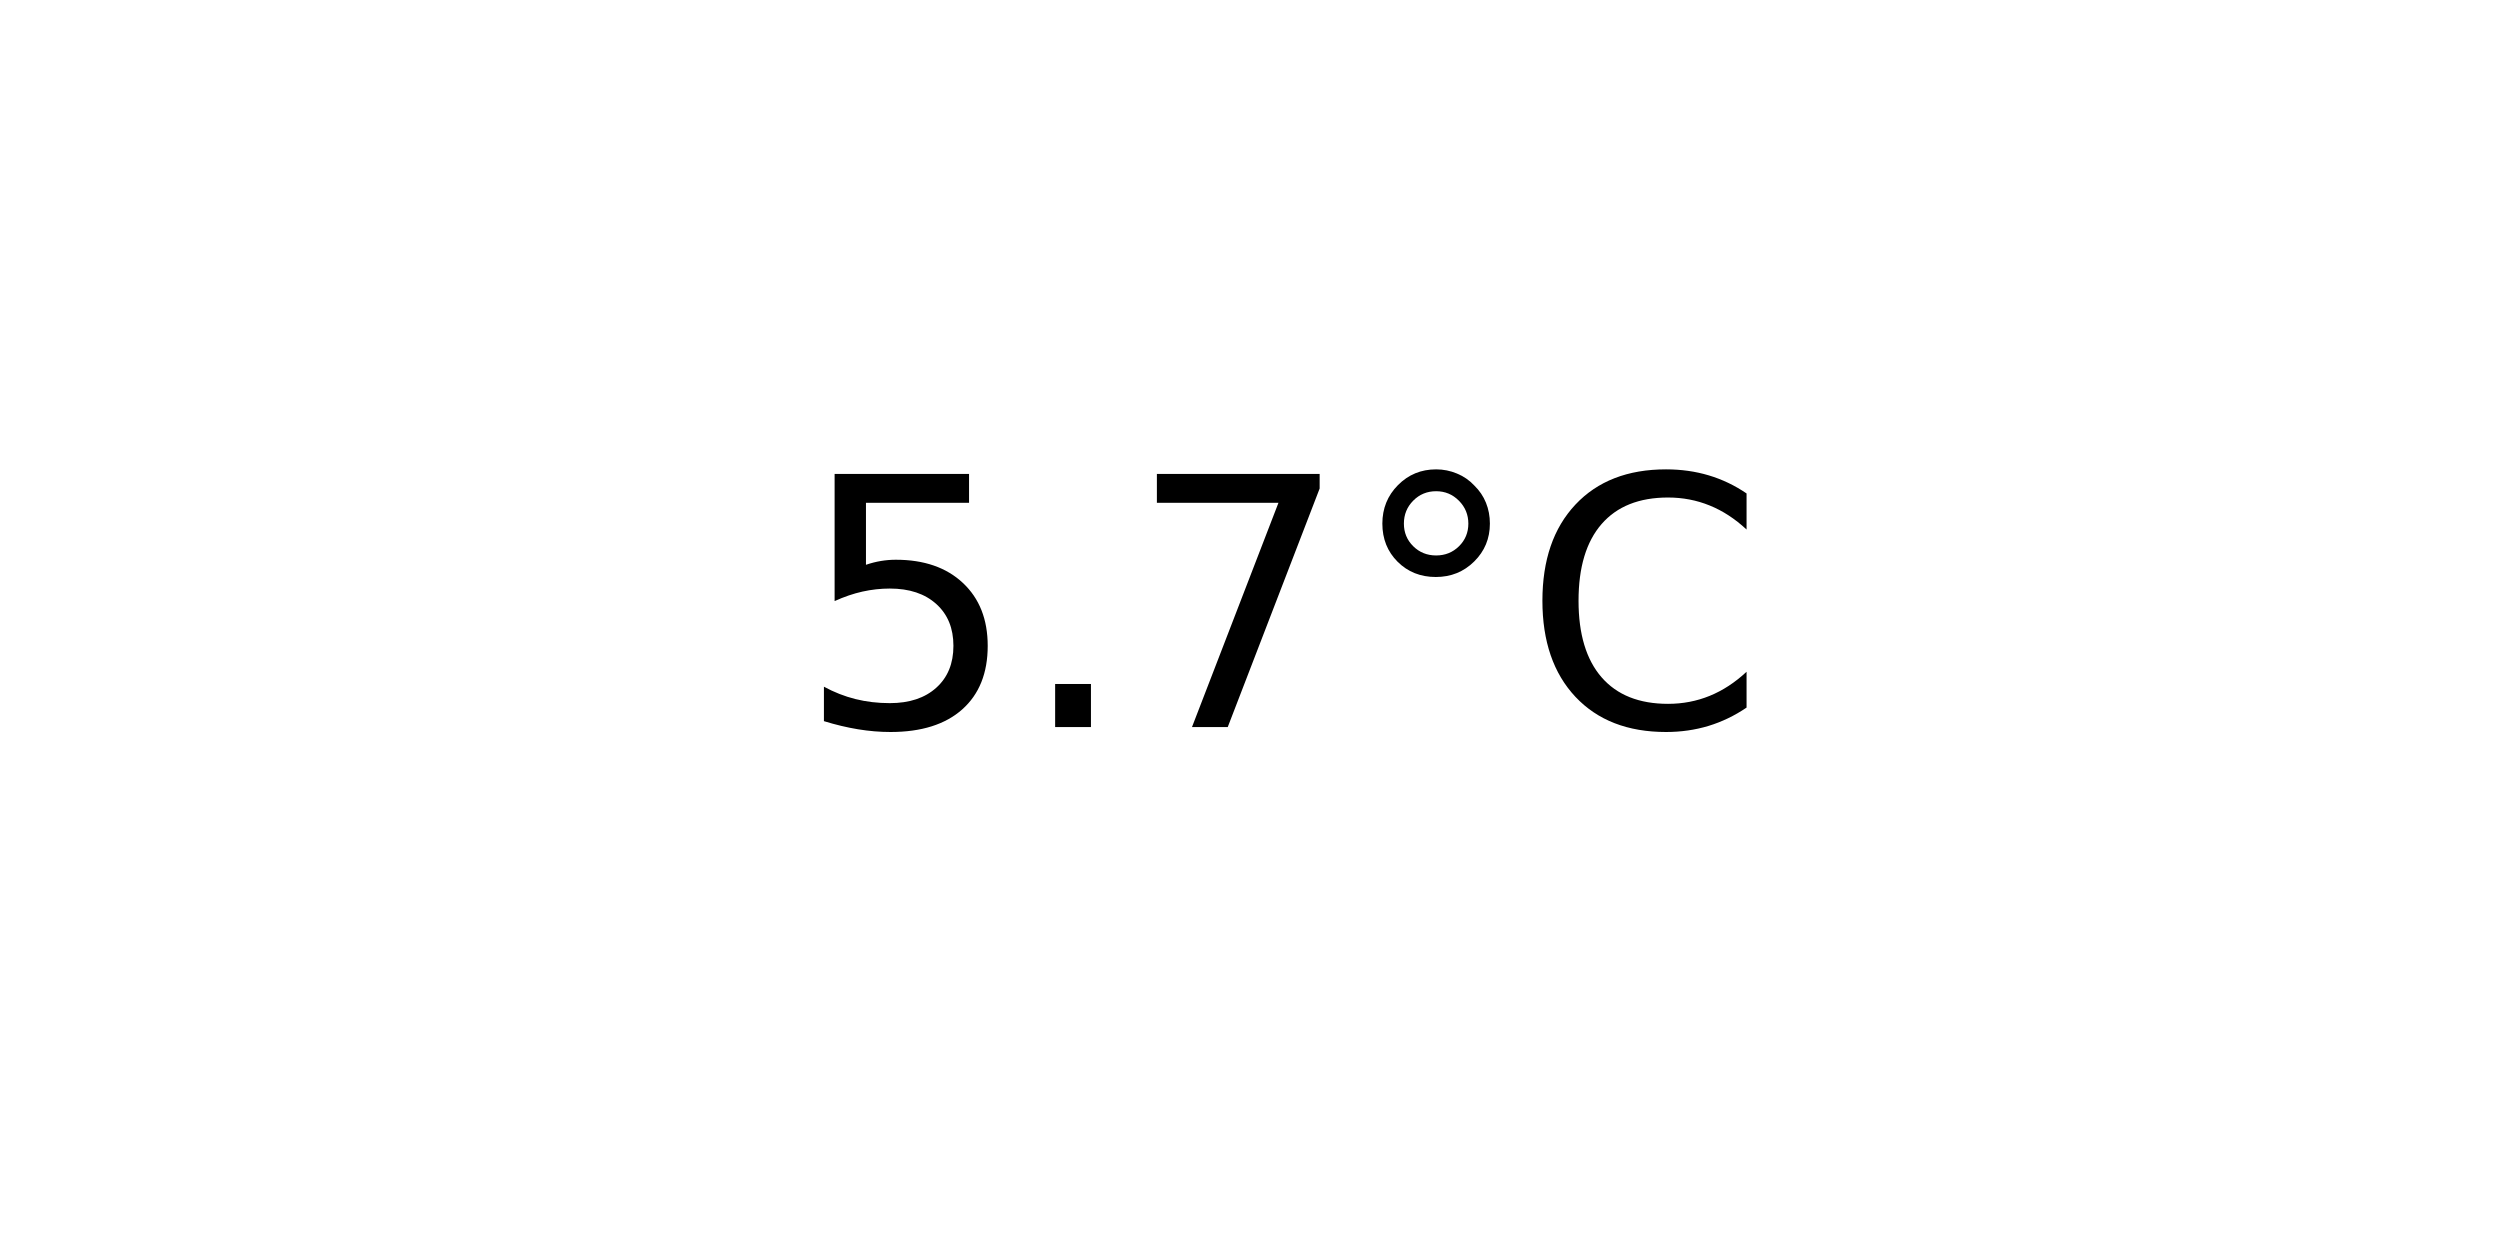
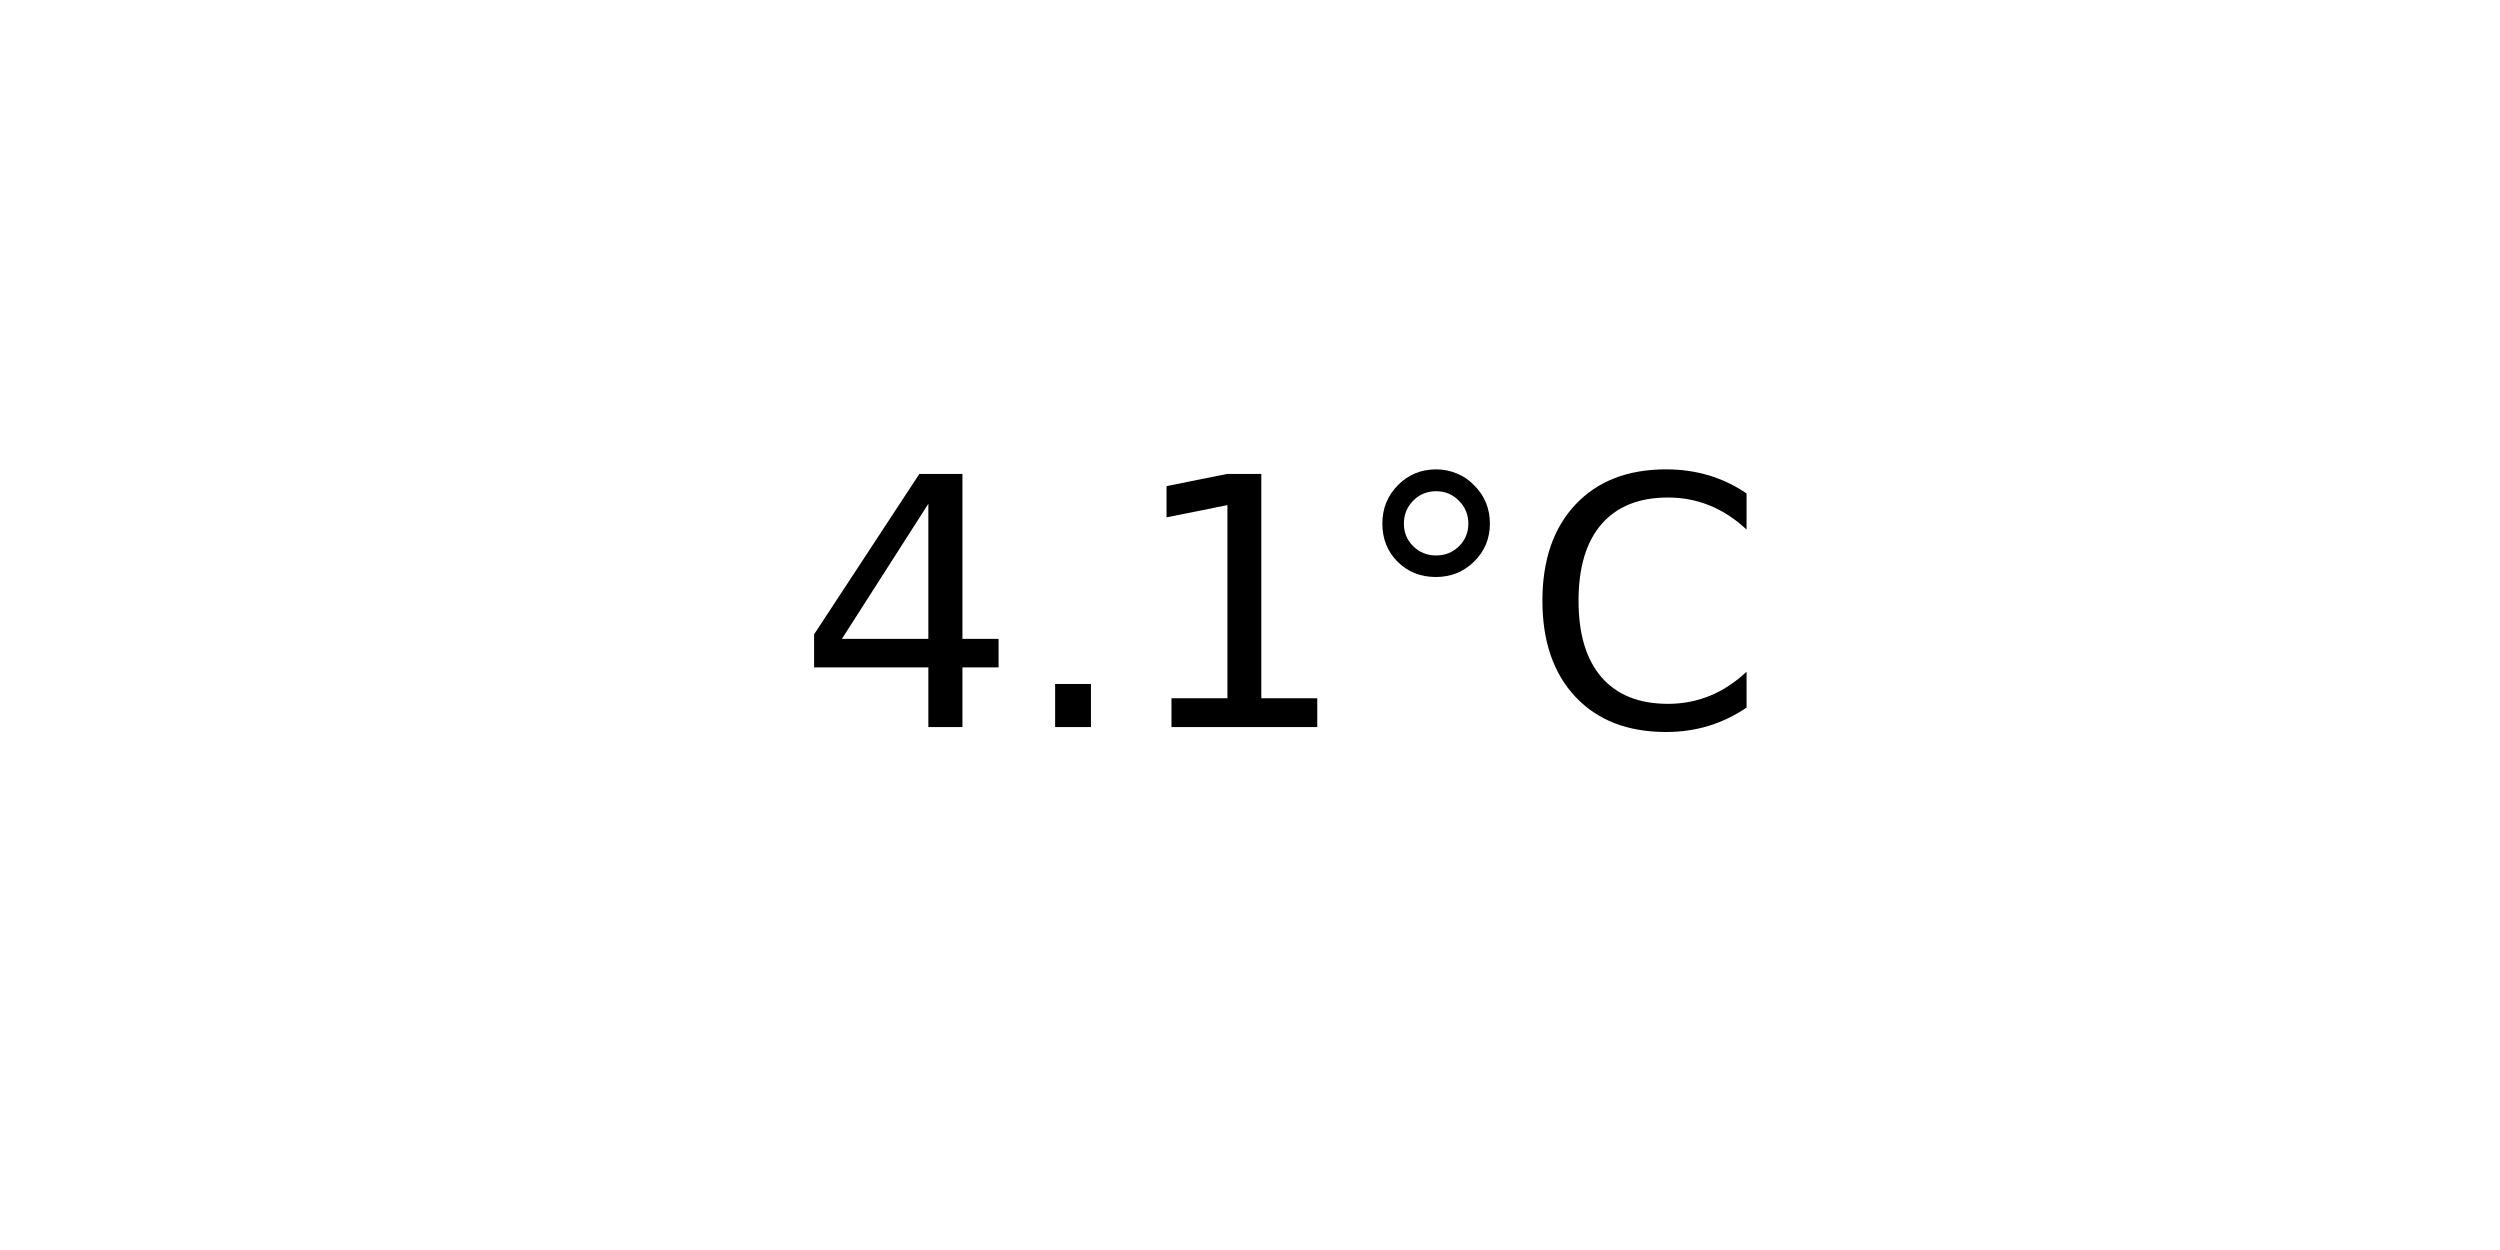
<svg xmlns="http://www.w3.org/2000/svg" xmlns:xlink="http://www.w3.org/1999/xlink" width="72pt" height="36pt" viewBox="0 0 72 36" version="1.1">
  <defs>
    <style type="text/css">*{stroke-linejoin: round; stroke-linecap: butt}</style>
  </defs>
  <g id="figure_1">
    <g id="axes_1">
      <g id="text_1">
        <g transform="translate(22.95703 20.93937) scale(0.1 -0.1)">
          <defs>
-             <path id="DejaVuSans-35" d="M 691 4666  L 3169 4666  L 3169 4134  L 1269 4134  L 1269 2991  Q 1406 3038 1543 3061  Q 1681 3084 1819 3084  Q 2600 3084 3056 2656  Q 3513 2228 3513 1497  Q 3513 744 3044 326  Q 2575 -91 1722 -91  Q 1428 -91 1123 -41  Q 819 9 494 109  L 494 744  Q 775 591 1075 516  Q 1375 441 1709 441  Q 2250 441 2565 725  Q 2881 1009 2881 1497  Q 2881 1984 2565 2268  Q 2250 2553 1709 2553  Q 1456 2553 1204 2497  Q 953 2441 691 2322  L 691 4666  z " transform="scale(0.015625)" />
+             <path id="DejaVuSans-34" d="M 2419 4116  L 825 1625  L 2419 1625  L 2419 4116  z M 2253 4666  L 3047 4666  L 3047 1625  L 3713 1625  L 3713 1100  L 3047 1100  L 3047 0  L 2419 0  L 2419 1100  L 313 1100  L 313 1709  L 2253 4666  z " transform="scale(0.015625)" />
            <path id="DejaVuSans-2e" d="M 684 794  L 1344 794  L 1344 0  L 684 0  L 684 794  z " transform="scale(0.015625)" />
-             <path id="DejaVuSans-37" d="M 525 4666  L 3525 4666  L 3525 4397  L 1831 0  L 1172 0  L 2766 4134  L 525 4134  L 525 4666  z " transform="scale(0.015625)" />
+             <path id="DejaVuSans-31" d="M 794 531  L 1825 531  L 1825 4091  L 703 3866  L 703 4441  L 1819 4666  L 2450 4666  L 2450 531  L 3481 531  L 3481 0  L 794 0  L 794 531  z " transform="scale(0.015625)" />
            <path id="DejaVuSans-b0" d="M 1600 4347  Q 1350 4347 1178 4173  Q 1006 4000 1006 3750  Q 1006 3503 1178 3333  Q 1350 3163 1600 3163  Q 1850 3163 2022 3333  Q 2194 3503 2194 3750  Q 2194 3997 2020 4172  Q 1847 4347 1600 4347  z M 1600 4750  Q 1800 4750 1984 4673  Q 2169 4597 2303 4453  Q 2447 4313 2519 4134  Q 2591 3956 2591 3750  Q 2591 3338 2302 3052  Q 2013 2766 1594 2766  Q 1172 2766 890 3047  Q 609 3328 609 3750  Q 609 4169 896 4459  Q 1184 4750 1600 4750  z " transform="scale(0.015625)" />
            <path id="DejaVuSans-43" d="M 4122 4306  L 4122 3641  Q 3803 3938 3442 4084  Q 3081 4231 2675 4231  Q 1875 4231 1450 3742  Q 1025 3253 1025 2328  Q 1025 1406 1450 917  Q 1875 428 2675 428  Q 3081 428 3442 575  Q 3803 722 4122 1019  L 4122 359  Q 3791 134 3420 21  Q 3050 -91 2638 -91  Q 1578 -91 968 557  Q 359 1206 359 2328  Q 359 3453 968 4101  Q 1578 4750 2638 4750  Q 3056 4750 3426 4639  Q 3797 4528 4122 4306  z " transform="scale(0.015625)" />
          </defs>
-           <use xlink:href="#DejaVuSans-35" />
+           <use xlink:href="#DejaVuSans-34" />
          <use xlink:href="#DejaVuSans-2e" x="63.623" />
-           <use xlink:href="#DejaVuSans-37" x="95.41" />
+           <use xlink:href="#DejaVuSans-31" x="95.41" />
          <use xlink:href="#DejaVuSans-b0" x="159.033" />
          <use xlink:href="#DejaVuSans-43" x="209.033" />
        </g>
      </g>
    </g>
  </g>
</svg>
